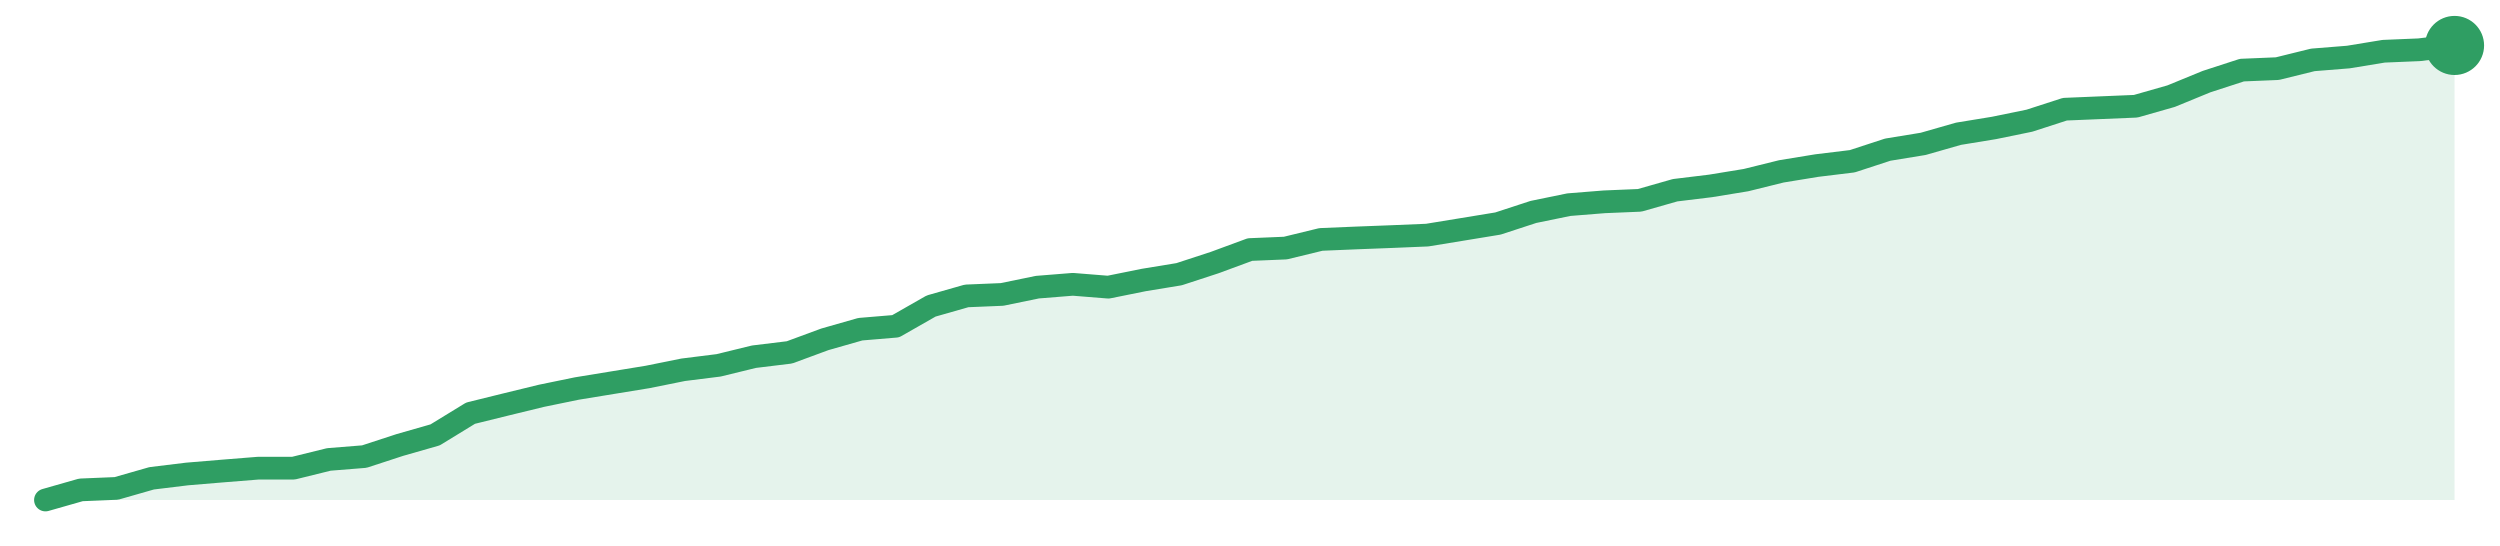
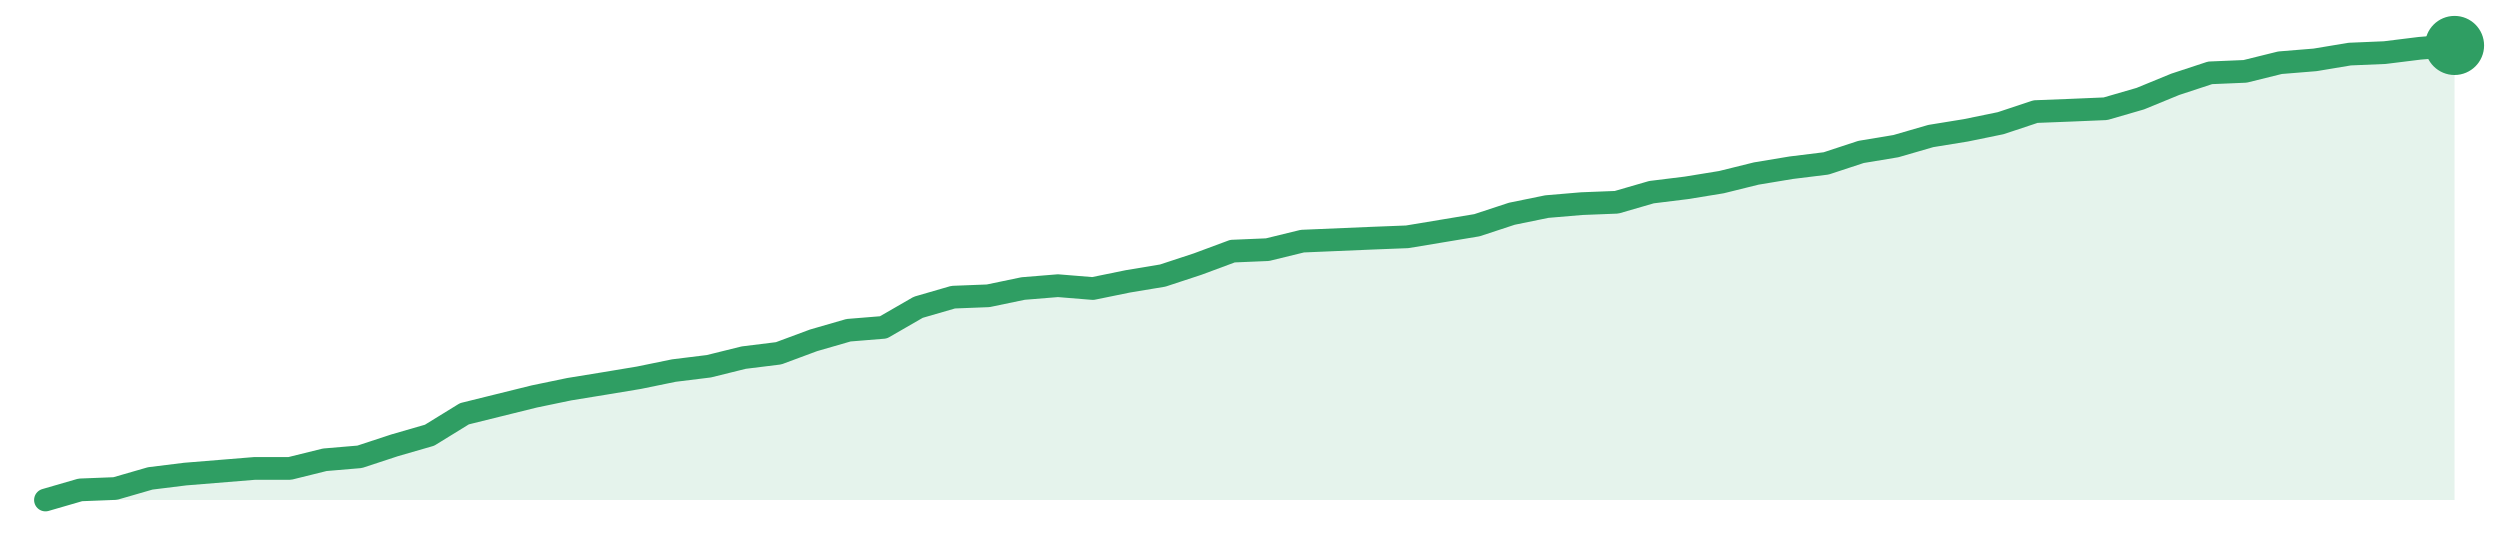
<svg xmlns="http://www.w3.org/2000/svg" width="220" height="48" viewBox="0 0 220 48" role="img" aria-label="trend">
-   <path d="M4.0,44.0 L4.0,44.0 L7.12,43.11 L10.24,42.98 L13.35,42.09 L16.47,41.71 L19.59,41.45 L22.71,41.2 L25.82,41.2 L28.94,40.43 L32.06,40.18 L35.18,39.16 L38.29,38.27 L41.41,36.36 L44.53,35.59 L47.65,34.83 L50.76,34.19 L53.88,33.68 L57.0,33.17 L60.12,32.54 L63.24,32.15 L66.35,31.39 L69.47,31.01 L72.59,29.86 L75.71,28.97 L78.82,28.71 L81.94,26.93 L85.06,26.04 L88.18,25.91 L91.29,25.27 L94.41,25.02 L97.53,25.27 L100.65,24.64 L103.76,24.13 L106.88,23.11 L110.0,21.96 L113.12,21.83 L116.24,21.07 L119.35,20.94 L122.47,20.82 L125.59,20.69 L128.71,20.18 L131.82,19.67 L134.94,18.65 L138.06,18.01 L141.18,17.76 L144.29,17.63 L147.41,16.74 L150.53,16.36 L153.65,15.85 L156.76,15.08 L159.88,14.57 L163.0,14.19 L166.12,13.17 L169.24,12.66 L172.35,11.77 L175.47,11.26 L178.59,10.62 L181.71,9.61 L184.82,9.48 L187.94,9.35 L191.06,8.46 L194.18,7.18 L197.29,6.17 L200.41,6.04 L203.53,5.27 L206.65,5.02 L209.76,4.51 L212.88,4.38 L216.0,4.0 L216.0,44.0 Z" fill="#2f9e631f" />
-   <path d="M4.0,44.0 L7.12,43.11 L10.24,42.98 L13.35,42.09 L16.47,41.71 L19.59,41.45 L22.71,41.2 L25.82,41.2 L28.94,40.43 L32.06,40.18 L35.18,39.16 L38.29,38.27 L41.41,36.36 L44.53,35.59 L47.65,34.83 L50.76,34.19 L53.88,33.68 L57.0,33.17 L60.12,32.54 L63.24,32.15 L66.35,31.39 L69.47,31.01 L72.59,29.86 L75.71,28.97 L78.82,28.71 L81.94,26.93 L85.06,26.04 L88.18,25.91 L91.29,25.27 L94.41,25.02 L97.53,25.27 L100.65,24.64 L103.76,24.13 L106.88,23.11 L110.0,21.96 L113.12,21.83 L116.24,21.07 L119.35,20.94 L122.47,20.82 L125.59,20.69 L128.71,20.18 L131.82,19.67 L134.94,18.65 L138.06,18.01 L141.18,17.76 L144.29,17.63 L147.41,16.74 L150.53,16.36 L153.65,15.85 L156.76,15.08 L159.88,14.57 L163.0,14.19 L166.12,13.17 L169.24,12.66 L172.35,11.77 L175.47,11.26 L178.59,10.62 L181.71,9.61 L184.82,9.48 L187.94,9.35 L191.06,8.46 L194.18,7.18 L197.29,6.17 L200.41,6.04 L203.53,5.27 L206.65,5.02 L209.76,4.51 L212.88,4.38 L216.0,4.0" fill="none" stroke="#2f9e63" stroke-width="2" stroke-linejoin="round" stroke-linecap="round" />
+   <path d="M4.0,44.0 L4.0,44.0 L7.07,43.11 L10.14,42.99 L13.22,42.1 L16.29,41.72 L19.36,41.47 L22.43,41.22 L25.51,41.22 L28.58,40.46 L31.65,40.2 L34.72,39.19 L37.8,38.3 L40.87,36.41 L43.94,35.65 L47.01,34.89 L50.09,34.25 L53.16,33.75 L56.23,33.24 L59.3,32.61 L62.38,32.23 L65.45,31.47 L68.52,31.09 L71.59,29.95 L74.67,29.06 L77.74,28.81 L80.81,27.04 L83.88,26.15 L86.96,26.03 L90.03,25.39 L93.1,25.14 L96.17,25.39 L99.25,24.76 L102.32,24.25 L105.39,23.24 L108.46,22.1 L111.54,21.97 L114.61,21.22 L117.68,21.09 L120.75,20.96 L123.83,20.84 L126.9,20.33 L129.97,19.82 L133.04,18.81 L136.12,18.18 L139.19,17.92 L142.26,17.8 L145.33,16.91 L148.41,16.53 L151.48,16.03 L154.55,15.27 L157.62,14.76 L160.7,14.38 L163.77,13.37 L166.84,12.86 L169.91,11.97 L172.99,11.47 L176.06,10.84 L179.13,9.82 L182.2,9.7 L185.28,9.57 L188.35,8.68 L191.42,7.42 L194.49,6.41 L197.57,6.28 L200.64,5.52 L203.71,5.27 L206.78,4.76 L209.86,4.63 L212.93,4.25 L216.0,4.0 L216.0,44.0 Z" fill="#2f9e631f" />
+   <path d="M4.0,44.0 L7.07,43.11 L10.14,42.99 L13.22,42.1 L16.29,41.72 L19.36,41.47 L22.43,41.22 L25.51,41.22 L28.58,40.46 L31.65,40.2 L34.72,39.19 L37.8,38.3 L40.87,36.41 L43.94,35.65 L47.01,34.89 L50.09,34.25 L53.16,33.75 L56.23,33.24 L59.3,32.61 L62.38,32.23 L65.45,31.47 L68.52,31.09 L71.59,29.95 L74.67,29.06 L77.74,28.81 L80.81,27.04 L83.88,26.15 L86.96,26.03 L90.03,25.39 L93.1,25.14 L96.17,25.39 L99.25,24.76 L102.32,24.25 L105.39,23.24 L108.46,22.1 L111.54,21.97 L114.61,21.22 L117.68,21.09 L120.75,20.96 L123.83,20.84 L126.9,20.33 L129.97,19.82 L133.04,18.81 L136.12,18.18 L139.19,17.92 L142.26,17.8 L145.33,16.91 L148.41,16.53 L151.48,16.03 L154.55,15.27 L157.62,14.76 L160.7,14.38 L163.77,13.37 L166.84,12.86 L169.91,11.97 L172.99,11.47 L176.06,10.84 L179.13,9.82 L182.2,9.7 L185.28,9.57 L188.35,8.68 L191.42,7.42 L194.49,6.41 L197.57,6.28 L200.64,5.52 L203.71,5.27 L206.78,4.76 L209.86,4.63 L212.93,4.25 L216.0,4.0" fill="none" stroke="#2f9e63" stroke-width="2" stroke-linejoin="round" stroke-linecap="round" />
  <circle cx="216.0" cy="4.0" r="2.6" fill="#2f9e63" />
</svg>
